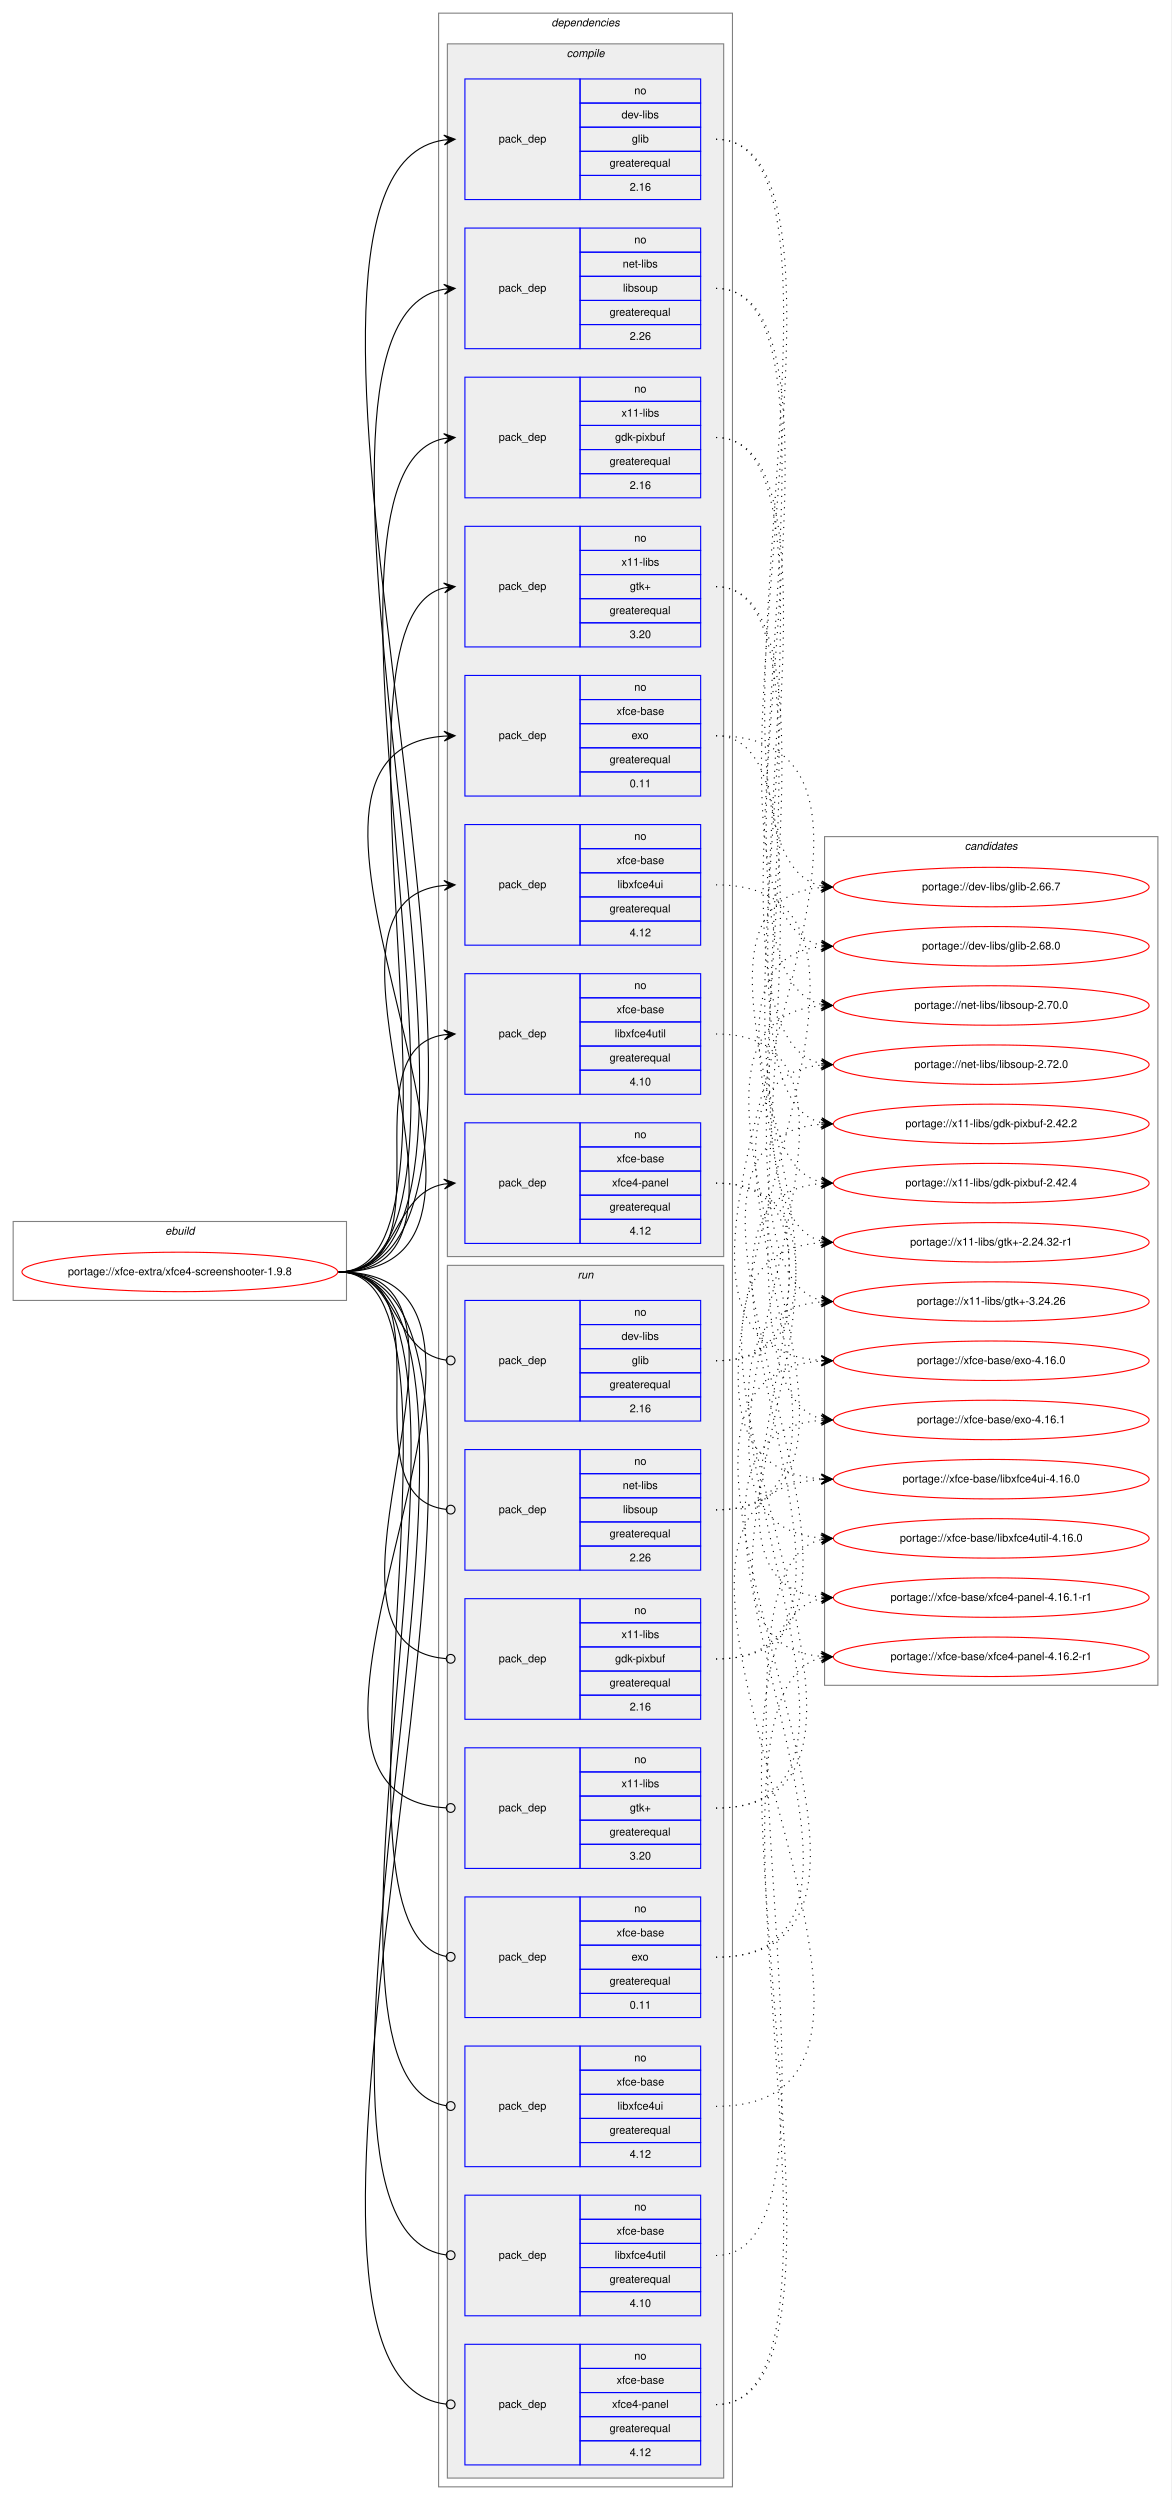
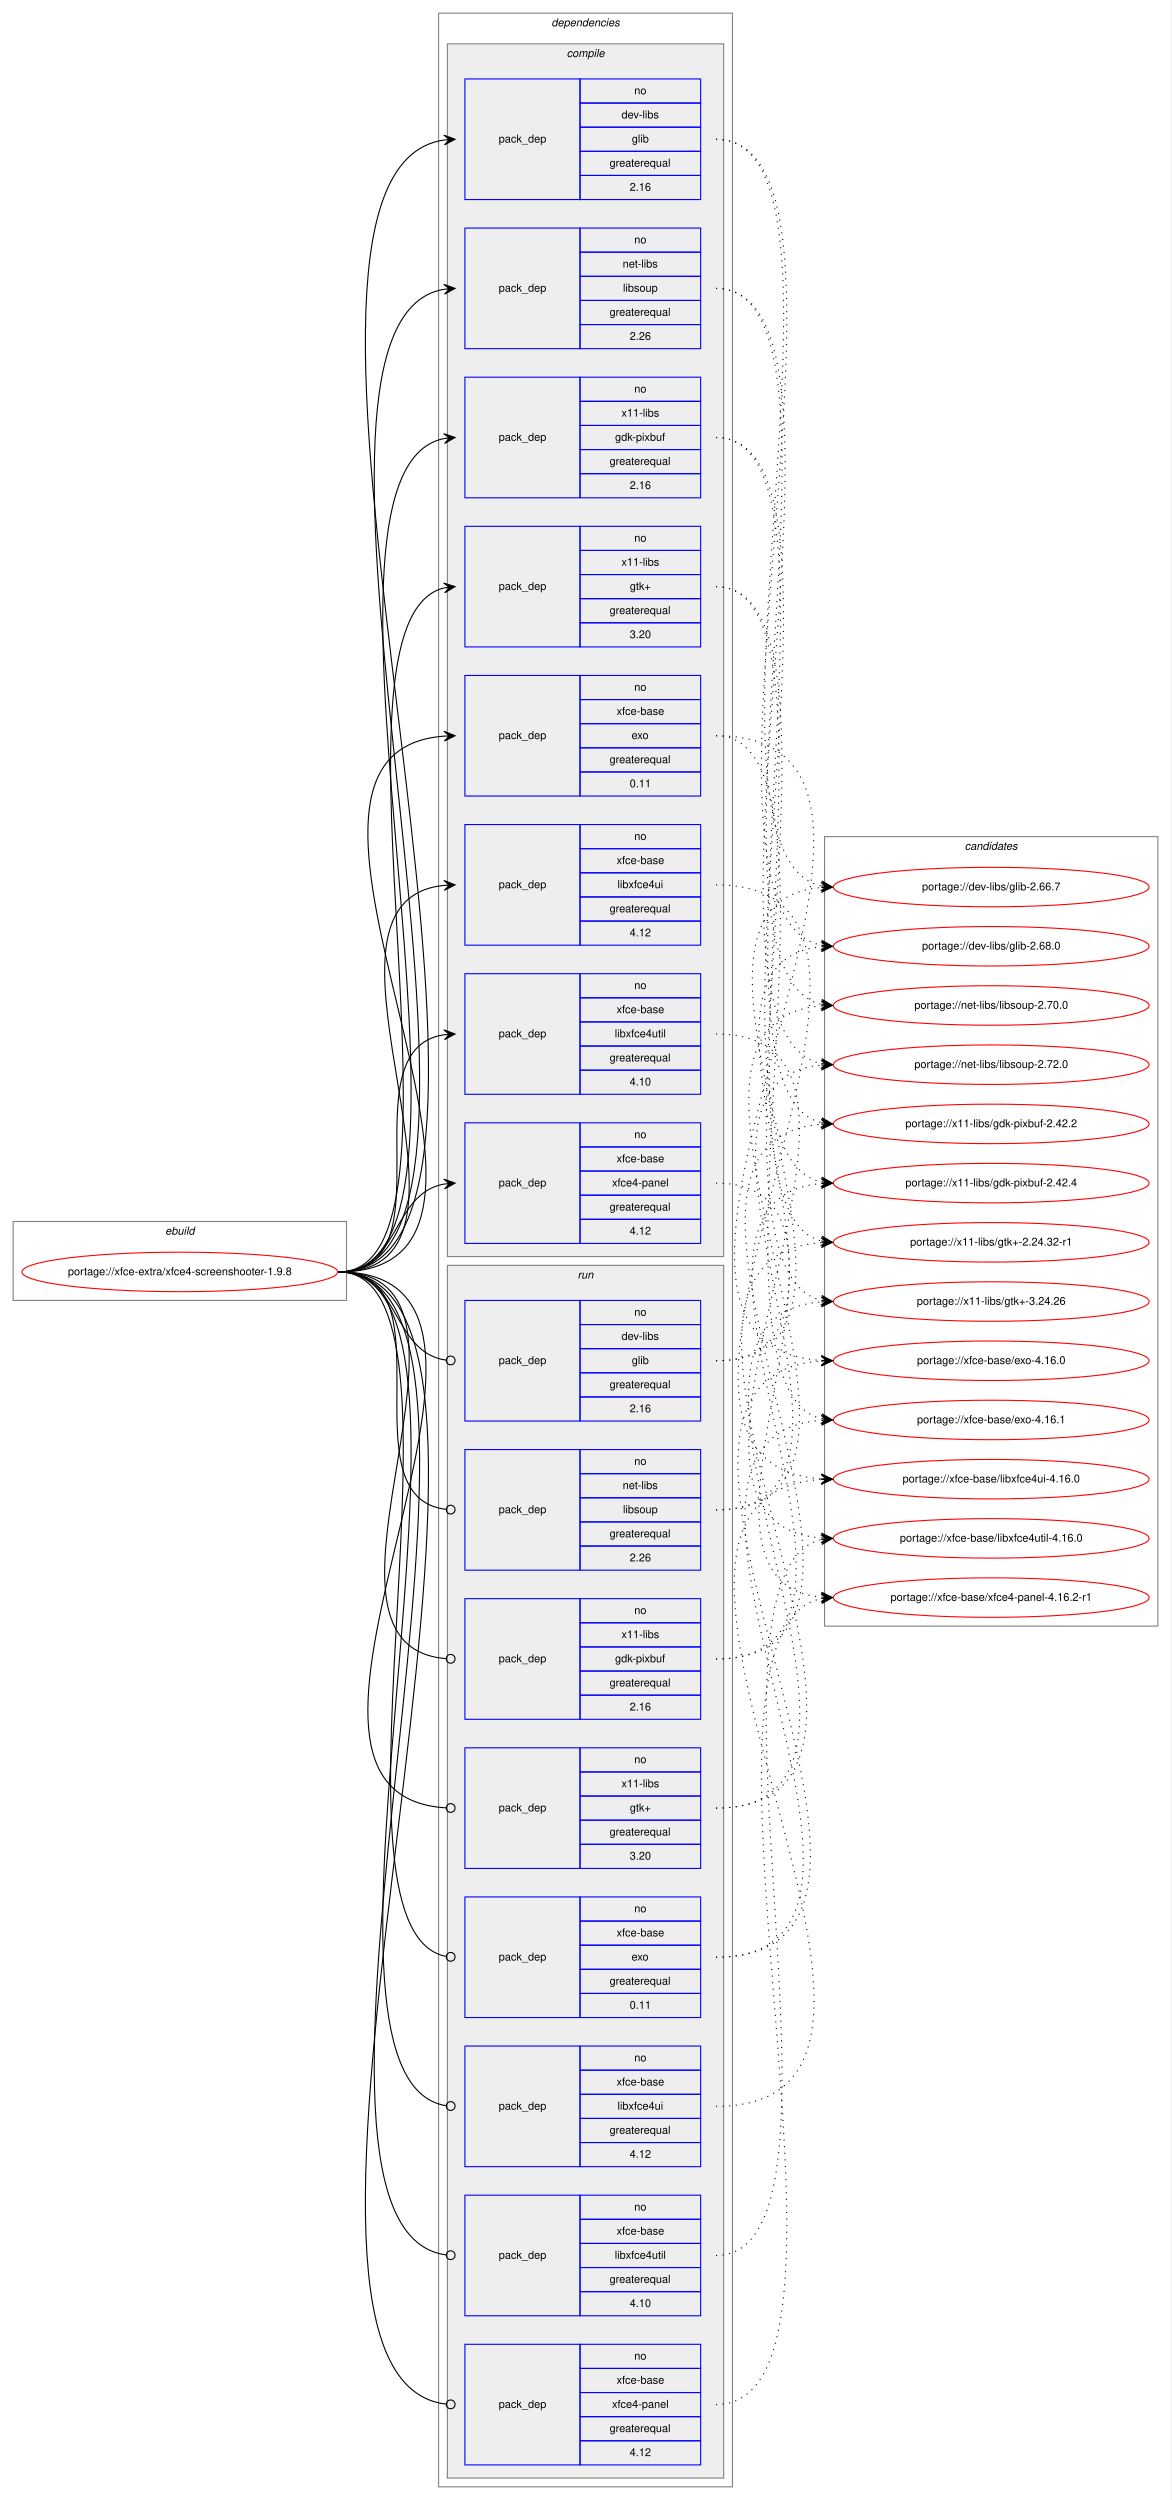
<svg xmlns="http://www.w3.org/2000/svg" xmlns:xlink="http://www.w3.org/1999/xlink" width="1068pt" height="2280pt" viewBox="0.00 0.00 1068.00 2280.00">
  <g id="graph0" class="graph" transform="scale(1 1) rotate(0) translate(4 2276)">
    <polygon fill="white" stroke="transparent" points="-4,4 -4,-2276 1064,-2276 1064,4 -4,4" />
    <g id="clust1" class="cluster">
      <polygon fill="none" stroke="gray" points="8,-1090 8,-1162 312,-1162 312,-1090 8,-1090" />
      <text text-anchor="start" x="146.66" y="-1150" font-family="Helvetica,sans-Serif" font-style="italic" font-size="10.00">ebuild</text>
    </g>
    <g id="clust2" class="cluster">
      <polygon fill="none" stroke="gray" points="396,-8 396,-2264 664,-2264 664,-8 396,-8" />
      <text text-anchor="start" x="498.88" y="-2252" font-family="Helvetica,sans-Serif" font-style="italic" font-size="10.00">dependencies</text>
    </g>
    <g id="clust3" class="cluster">
      <polygon fill="#eeeeee" stroke="gray" points="404,-1130 404,-2236 656,-2236 656,-1130 404,-1130" />
      <text text-anchor="start" x="512.78" y="-2224" font-family="Helvetica,sans-Serif" font-style="italic" font-size="10.00">compile</text>
    </g>
    <g id="clust13" class="cluster">
      <polygon fill="#eeeeee" stroke="gray" points="404,-16 404,-1122 656,-1122 656,-16 404,-16" />
      <text text-anchor="start" x="522.78" y="-1110" font-family="Helvetica,sans-Serif" font-style="italic" font-size="10.00">run</text>
    </g>
    <g id="clust22" class="cluster">
-       <polygon fill="none" stroke="gray" points="748,-739 748,-1513 1052,-1513 1052,-739 748,-739" />
+       <polygon fill="none" stroke="gray" points="748,-793 748,-1513 1052,-1513 1052,-793 748,-793" />
      <text text-anchor="start" x="875.82" y="-1501" font-family="Helvetica,sans-Serif" font-style="italic" font-size="10.00">candidates</text>
    </g>
    <g id="node1" class="node">
      <g id="a_node1">
        <a xlink:href="../xfce-extra/xfce4-screenshooter-1.9.8.svg" xlink:title="portage://xfce-extra/xfce4-screenshooter-1.9.8">
          <ellipse fill="none" stroke="red" cx="160" cy="-1116" rx="144" ry="18" />
          <text text-anchor="middle" x="160" y="-1113" font-family="Helvetica,sans-Serif" font-size="10.00">portage://xfce-extra/xfce4-screenshooter-1.9.8</text>
        </a>
      </g>
    </g>
    <g id="node2" class="node">
      <polygon fill="none" stroke="blue" points="420,-2094 420,-2204 525,-2204 525,-2094 420,-2094" />
      <text text-anchor="start" x="450.82" y="-2146" font-family="Helvetica,sans-Serif" font-size="10.00">pack_dep</text>
      <polygon fill="none" stroke="blue" points="525,-2182 525,-2204 635,-2204 635,-2182 525,-2182" />
      <text text-anchor="start" x="574.44" y="-2190" font-family="Helvetica,sans-Serif" font-size="10.00">no</text>
      <polygon fill="none" stroke="blue" points="525,-2160 525,-2182 635,-2182 635,-2160 525,-2160" />
      <text text-anchor="start" x="562.78" y="-2168" font-family="Helvetica,sans-Serif" font-size="10.00">dev-libs</text>
      <polygon fill="none" stroke="blue" points="525,-2138 525,-2160 635,-2160 635,-2138 525,-2138" />
      <text text-anchor="start" x="572.22" y="-2146" font-family="Helvetica,sans-Serif" font-size="10.00">glib</text>
      <polygon fill="none" stroke="blue" points="525,-2116 525,-2138 635,-2138 635,-2116 525,-2116" />
      <text text-anchor="start" x="551.94" y="-2124" font-family="Helvetica,sans-Serif" font-size="10.00">greaterequal</text>
      <polygon fill="none" stroke="blue" points="525,-2094 525,-2116 635,-2116 635,-2094 525,-2094" />
      <text text-anchor="start" x="570.27" y="-2102" font-family="Helvetica,sans-Serif" font-size="10.00">2.16</text>
    </g>
    <g id="edge1" class="edge">
      <path fill="none" stroke="black" d="M305,-1116C532.27,-1116 190.87,-2117.96 400.92,-2148.3" />
      <polygon fill="black" stroke="black" points="411,-2149 400.71,-2152.79 406.01,-2148.65 401.02,-2148.3 401.02,-2148.3 401.02,-2148.3 406.01,-2148.65 401.34,-2143.82 411,-2149 411,-2149" />
    </g>
    <g id="node3" class="node">
      <polygon fill="none" stroke="blue" points="420,-1958 420,-2068 525,-2068 525,-1958 420,-1958" />
      <text text-anchor="start" x="450.82" y="-2010" font-family="Helvetica,sans-Serif" font-size="10.00">pack_dep</text>
      <polygon fill="none" stroke="blue" points="525,-2046 525,-2068 635,-2068 635,-2046 525,-2046" />
      <text text-anchor="start" x="574.44" y="-2054" font-family="Helvetica,sans-Serif" font-size="10.00">no</text>
      <polygon fill="none" stroke="blue" points="525,-2024 525,-2046 635,-2046 635,-2024 525,-2024" />
      <text text-anchor="start" x="563.89" y="-2032" font-family="Helvetica,sans-Serif" font-size="10.00">net-libs</text>
      <polygon fill="none" stroke="blue" points="525,-2002 525,-2024 635,-2024 635,-2002 525,-2002" />
      <text text-anchor="start" x="564.16" y="-2010" font-family="Helvetica,sans-Serif" font-size="10.00">libsoup</text>
      <polygon fill="none" stroke="blue" points="525,-1980 525,-2002 635,-2002 635,-1980 525,-1980" />
      <text text-anchor="start" x="551.94" y="-1988" font-family="Helvetica,sans-Serif" font-size="10.00">greaterequal</text>
      <polygon fill="none" stroke="blue" points="525,-1958 525,-1980 635,-1980 635,-1958 525,-1958" />
      <text text-anchor="start" x="570.27" y="-1966" font-family="Helvetica,sans-Serif" font-size="10.00">2.26</text>
    </g>
    <g id="edge2" class="edge">
      <path fill="none" stroke="black" d="M305,-1116C502.19,-1116 220.51,-1981.74 400.87,-2012.18" />
      <polygon fill="black" stroke="black" points="411,-2013 400.67,-2016.68 406.02,-2012.6 401.03,-2012.19 401.03,-2012.19 401.03,-2012.19 406.02,-2012.6 401.4,-2007.71 411,-2013 411,-2013" />
    </g>
    <g id="node4" class="node">
      <polygon fill="none" stroke="blue" points="420,-1822 420,-1932 525,-1932 525,-1822 420,-1822" />
      <text text-anchor="start" x="450.82" y="-1874" font-family="Helvetica,sans-Serif" font-size="10.00">pack_dep</text>
      <polygon fill="none" stroke="blue" points="525,-1910 525,-1932 635,-1932 635,-1910 525,-1910" />
      <text text-anchor="start" x="574.44" y="-1918" font-family="Helvetica,sans-Serif" font-size="10.00">no</text>
      <polygon fill="none" stroke="blue" points="525,-1888 525,-1910 635,-1910 635,-1888 525,-1888" />
      <text text-anchor="start" x="562.78" y="-1896" font-family="Helvetica,sans-Serif" font-size="10.00">x11-libs</text>
      <polygon fill="none" stroke="blue" points="525,-1866 525,-1888 635,-1888 635,-1866 525,-1866" />
      <text text-anchor="start" x="556.94" y="-1874" font-family="Helvetica,sans-Serif" font-size="10.00">gdk-pixbuf</text>
      <polygon fill="none" stroke="blue" points="525,-1844 525,-1866 635,-1866 635,-1844 525,-1844" />
      <text text-anchor="start" x="551.94" y="-1852" font-family="Helvetica,sans-Serif" font-size="10.00">greaterequal</text>
      <polygon fill="none" stroke="blue" points="525,-1822 525,-1844 635,-1844 635,-1822 525,-1822" />
      <text text-anchor="start" x="570.27" y="-1830" font-family="Helvetica,sans-Serif" font-size="10.00">2.16</text>
    </g>
    <g id="edge3" class="edge">
      <path fill="none" stroke="black" d="M305,-1116C472.24,-1116 249.74,-1846.11 401,-1876.05" />
      <polygon fill="black" stroke="black" points="411,-1877 400.62,-1880.54 406.02,-1876.53 401.04,-1876.06 401.04,-1876.06 401.04,-1876.06 406.02,-1876.53 401.47,-1871.58 411,-1877 411,-1877" />
    </g>
    <g id="node5" class="node">
      <polygon fill="none" stroke="blue" points="420,-1686 420,-1796 525,-1796 525,-1686 420,-1686" />
      <text text-anchor="start" x="450.82" y="-1738" font-family="Helvetica,sans-Serif" font-size="10.00">pack_dep</text>
      <polygon fill="none" stroke="blue" points="525,-1774 525,-1796 635,-1796 635,-1774 525,-1774" />
      <text text-anchor="start" x="574.44" y="-1782" font-family="Helvetica,sans-Serif" font-size="10.00">no</text>
      <polygon fill="none" stroke="blue" points="525,-1752 525,-1774 635,-1774 635,-1752 525,-1752" />
      <text text-anchor="start" x="562.78" y="-1760" font-family="Helvetica,sans-Serif" font-size="10.00">x11-libs</text>
      <polygon fill="none" stroke="blue" points="525,-1730 525,-1752 635,-1752 635,-1730 525,-1730" />
      <text text-anchor="start" x="570.41" y="-1738" font-family="Helvetica,sans-Serif" font-size="10.00">gtk+</text>
      <polygon fill="none" stroke="blue" points="525,-1708 525,-1730 635,-1730 635,-1708 525,-1708" />
      <text text-anchor="start" x="551.94" y="-1716" font-family="Helvetica,sans-Serif" font-size="10.00">greaterequal</text>
      <polygon fill="none" stroke="blue" points="525,-1686 525,-1708 635,-1708 635,-1686 525,-1686" />
      <text text-anchor="start" x="570.27" y="-1694" font-family="Helvetica,sans-Serif" font-size="10.00">3.20</text>
    </g>
    <g id="edge4" class="edge">
      <path fill="none" stroke="black" d="M305,-1116C442.3,-1116 278.85,-1709.66 400.87,-1739.81" />
      <polygon fill="black" stroke="black" points="411,-1741 400.54,-1744.3 406.03,-1740.42 401.07,-1739.83 401.07,-1739.83 401.07,-1739.83 406.03,-1740.42 401.59,-1735.37 411,-1741 411,-1741" />
    </g>
    <g id="node6" class="node">
      <polygon fill="none" stroke="blue" points="420,-1550 420,-1660 525,-1660 525,-1550 420,-1550" />
      <text text-anchor="start" x="450.82" y="-1602" font-family="Helvetica,sans-Serif" font-size="10.00">pack_dep</text>
      <polygon fill="none" stroke="blue" points="525,-1638 525,-1660 635,-1660 635,-1638 525,-1638" />
      <text text-anchor="start" x="574.44" y="-1646" font-family="Helvetica,sans-Serif" font-size="10.00">no</text>
      <polygon fill="none" stroke="blue" points="525,-1616 525,-1638 635,-1638 635,-1616 525,-1616" />
      <text text-anchor="start" x="558.33" y="-1624" font-family="Helvetica,sans-Serif" font-size="10.00">xfce-base</text>
      <polygon fill="none" stroke="blue" points="525,-1594 525,-1616 635,-1616 635,-1594 525,-1594" />
      <text text-anchor="start" x="571.94" y="-1602" font-family="Helvetica,sans-Serif" font-size="10.00">exo</text>
      <polygon fill="none" stroke="blue" points="525,-1572 525,-1594 635,-1594 635,-1572 525,-1572" />
      <text text-anchor="start" x="551.94" y="-1580" font-family="Helvetica,sans-Serif" font-size="10.00">greaterequal</text>
      <polygon fill="none" stroke="blue" points="525,-1550 525,-1572 635,-1572 635,-1550 525,-1550" />
      <text text-anchor="start" x="570.27" y="-1558" font-family="Helvetica,sans-Serif" font-size="10.00">0.11</text>
    </g>
    <g id="edge5" class="edge">
      <path fill="none" stroke="black" d="M305,-1116C523.91,-1116 199.07,-1589.84 400.98,-1604.65" />
      <polygon fill="black" stroke="black" points="411,-1605 400.85,-1609.14 406,-1604.82 401.01,-1604.65 401.01,-1604.65 401.01,-1604.65 406,-1604.82 401.17,-1600.15 411,-1605 411,-1605" />
    </g>
    <g id="node7" class="node">
      <polygon fill="none" stroke="blue" points="420,-1414 420,-1524 525,-1524 525,-1414 420,-1414" />
      <text text-anchor="start" x="450.82" y="-1466" font-family="Helvetica,sans-Serif" font-size="10.00">pack_dep</text>
      <polygon fill="none" stroke="blue" points="525,-1502 525,-1524 635,-1524 635,-1502 525,-1502" />
      <text text-anchor="start" x="574.44" y="-1510" font-family="Helvetica,sans-Serif" font-size="10.00">no</text>
      <polygon fill="none" stroke="blue" points="525,-1480 525,-1502 635,-1502 635,-1480 525,-1480" />
      <text text-anchor="start" x="558.33" y="-1488" font-family="Helvetica,sans-Serif" font-size="10.00">xfce-base</text>
      <polygon fill="none" stroke="blue" points="525,-1458 525,-1480 635,-1480 635,-1458 525,-1458" />
      <text text-anchor="start" x="559.16" y="-1466" font-family="Helvetica,sans-Serif" font-size="10.00">libxfce4ui</text>
      <polygon fill="none" stroke="blue" points="525,-1436 525,-1458 635,-1458 635,-1436 525,-1436" />
      <text text-anchor="start" x="551.94" y="-1444" font-family="Helvetica,sans-Serif" font-size="10.00">greaterequal</text>
      <polygon fill="none" stroke="blue" points="525,-1414 525,-1436 635,-1436 635,-1414 525,-1414" />
      <text text-anchor="start" x="570.27" y="-1422" font-family="Helvetica,sans-Serif" font-size="10.00">4.12</text>
    </g>
    <g id="edge6" class="edge">
      <path fill="none" stroke="black" d="M305,-1116C465.29,-1116 256.54,-1453.99 400.97,-1468.52" />
      <polygon fill="black" stroke="black" points="411,-1469 400.8,-1473.02 406.01,-1468.76 401.01,-1468.52 401.01,-1468.52 401.01,-1468.52 406.01,-1468.76 401.23,-1464.03 411,-1469 411,-1469" />
    </g>
    <g id="node8" class="node">
      <polygon fill="none" stroke="blue" points="420,-1278 420,-1388 525,-1388 525,-1278 420,-1278" />
      <text text-anchor="start" x="450.82" y="-1330" font-family="Helvetica,sans-Serif" font-size="10.00">pack_dep</text>
      <polygon fill="none" stroke="blue" points="525,-1366 525,-1388 635,-1388 635,-1366 525,-1366" />
      <text text-anchor="start" x="574.44" y="-1374" font-family="Helvetica,sans-Serif" font-size="10.00">no</text>
      <polygon fill="none" stroke="blue" points="525,-1344 525,-1366 635,-1366 635,-1344 525,-1344" />
      <text text-anchor="start" x="558.33" y="-1352" font-family="Helvetica,sans-Serif" font-size="10.00">xfce-base</text>
      <polygon fill="none" stroke="blue" points="525,-1322 525,-1344 635,-1344 635,-1322 525,-1322" />
      <text text-anchor="start" x="556.66" y="-1330" font-family="Helvetica,sans-Serif" font-size="10.00">libxfce4util</text>
      <polygon fill="none" stroke="blue" points="525,-1300 525,-1322 635,-1322 635,-1300 525,-1300" />
      <text text-anchor="start" x="551.94" y="-1308" font-family="Helvetica,sans-Serif" font-size="10.00">greaterequal</text>
      <polygon fill="none" stroke="blue" points="525,-1278 525,-1300 635,-1300 635,-1278 525,-1278" />
      <text text-anchor="start" x="570.27" y="-1286" font-family="Helvetica,sans-Serif" font-size="10.00">4.10</text>
    </g>
    <g id="edge7" class="edge">
      <path fill="none" stroke="black" d="M305,-1116C408.77,-1116 310.64,-1318.83 401.01,-1332.3" />
      <polygon fill="black" stroke="black" points="411,-1333 400.71,-1336.79 406.01,-1332.65 401.02,-1332.3 401.02,-1332.3 401.02,-1332.3 406.01,-1332.65 401.34,-1327.81 411,-1333 411,-1333" />
    </g>
    <g id="node9" class="node">
      <polygon fill="none" stroke="blue" points="420,-1142 420,-1252 525,-1252 525,-1142 420,-1142" />
      <text text-anchor="start" x="450.82" y="-1194" font-family="Helvetica,sans-Serif" font-size="10.00">pack_dep</text>
      <polygon fill="none" stroke="blue" points="525,-1230 525,-1252 635,-1252 635,-1230 525,-1230" />
      <text text-anchor="start" x="574.44" y="-1238" font-family="Helvetica,sans-Serif" font-size="10.00">no</text>
      <polygon fill="none" stroke="blue" points="525,-1208 525,-1230 635,-1230 635,-1208 525,-1208" />
      <text text-anchor="start" x="558.33" y="-1216" font-family="Helvetica,sans-Serif" font-size="10.00">xfce-base</text>
      <polygon fill="none" stroke="blue" points="525,-1186 525,-1208 635,-1208 635,-1186 525,-1186" />
      <text text-anchor="start" x="554.16" y="-1194" font-family="Helvetica,sans-Serif" font-size="10.00">xfce4-panel</text>
      <polygon fill="none" stroke="blue" points="525,-1164 525,-1186 635,-1186 635,-1164 525,-1164" />
      <text text-anchor="start" x="551.94" y="-1172" font-family="Helvetica,sans-Serif" font-size="10.00">greaterequal</text>
      <polygon fill="none" stroke="blue" points="525,-1142 525,-1164 635,-1164 635,-1142 525,-1142" />
      <text text-anchor="start" x="570.27" y="-1150" font-family="Helvetica,sans-Serif" font-size="10.00">4.12</text>
    </g>
    <g id="edge8" class="edge">
      <path fill="none" stroke="black" d="M305,-1116C360.7,-1116 352.97,-1187.49 400.99,-1196.15" />
      <polygon fill="black" stroke="black" points="411,-1197 400.65,-1200.63 406.02,-1196.57 401.04,-1196.15 401.04,-1196.15 401.04,-1196.15 406.02,-1196.57 401.42,-1191.67 411,-1197 411,-1197" />
    </g>
    <g id="node10" class="node">
      <polygon fill="none" stroke="blue" points="420,-980 420,-1090 525,-1090 525,-980 420,-980" />
      <text text-anchor="start" x="450.82" y="-1032" font-family="Helvetica,sans-Serif" font-size="10.00">pack_dep</text>
      <polygon fill="none" stroke="blue" points="525,-1068 525,-1090 635,-1090 635,-1068 525,-1068" />
      <text text-anchor="start" x="574.44" y="-1076" font-family="Helvetica,sans-Serif" font-size="10.00">no</text>
      <polygon fill="none" stroke="blue" points="525,-1046 525,-1068 635,-1068 635,-1046 525,-1046" />
      <text text-anchor="start" x="562.78" y="-1054" font-family="Helvetica,sans-Serif" font-size="10.00">dev-libs</text>
      <polygon fill="none" stroke="blue" points="525,-1024 525,-1046 635,-1046 635,-1024 525,-1024" />
      <text text-anchor="start" x="572.22" y="-1032" font-family="Helvetica,sans-Serif" font-size="10.00">glib</text>
      <polygon fill="none" stroke="blue" points="525,-1002 525,-1024 635,-1024 635,-1002 525,-1002" />
      <text text-anchor="start" x="551.94" y="-1010" font-family="Helvetica,sans-Serif" font-size="10.00">greaterequal</text>
      <polygon fill="none" stroke="blue" points="525,-980 525,-1002 635,-1002 635,-980 525,-980" />
      <text text-anchor="start" x="570.27" y="-988" font-family="Helvetica,sans-Serif" font-size="10.00">2.16</text>
    </g>
    <g id="edge9" class="edge">
      <path fill="none" stroke="black" d="M305,-1116C361.4,-1116 352.77,-1042.72 402.81,-1035.56" />
      <ellipse fill="none" stroke="black" cx="407.01" cy="-1035.27" rx="4" ry="4" />
    </g>
    <g id="node11" class="node">
      <polygon fill="none" stroke="blue" points="420,-844 420,-954 525,-954 525,-844 420,-844" />
      <text text-anchor="start" x="450.82" y="-896" font-family="Helvetica,sans-Serif" font-size="10.00">pack_dep</text>
      <polygon fill="none" stroke="blue" points="525,-932 525,-954 635,-954 635,-932 525,-932" />
      <text text-anchor="start" x="574.44" y="-940" font-family="Helvetica,sans-Serif" font-size="10.00">no</text>
      <polygon fill="none" stroke="blue" points="525,-910 525,-932 635,-932 635,-910 525,-910" />
      <text text-anchor="start" x="563.89" y="-918" font-family="Helvetica,sans-Serif" font-size="10.00">net-libs</text>
      <polygon fill="none" stroke="blue" points="525,-888 525,-910 635,-910 635,-888 525,-888" />
      <text text-anchor="start" x="564.16" y="-896" font-family="Helvetica,sans-Serif" font-size="10.00">libsoup</text>
      <polygon fill="none" stroke="blue" points="525,-866 525,-888 635,-888 635,-866 525,-866" />
      <text text-anchor="start" x="551.94" y="-874" font-family="Helvetica,sans-Serif" font-size="10.00">greaterequal</text>
      <polygon fill="none" stroke="blue" points="525,-844 525,-866 635,-866 635,-844 525,-844" />
      <text text-anchor="start" x="570.27" y="-852" font-family="Helvetica,sans-Serif" font-size="10.00">2.26</text>
    </g>
    <g id="edge10" class="edge">
      <path fill="none" stroke="black" d="M305,-1116C409.51,-1116 309.24,-910.29 402.95,-899.44" />
      <ellipse fill="none" stroke="black" cx="407.01" cy="-899.22" rx="4" ry="4" />
    </g>
    <g id="node12" class="node">
      <polygon fill="none" stroke="blue" points="420,-708 420,-818 525,-818 525,-708 420,-708" />
      <text text-anchor="start" x="450.82" y="-760" font-family="Helvetica,sans-Serif" font-size="10.00">pack_dep</text>
      <polygon fill="none" stroke="blue" points="525,-796 525,-818 635,-818 635,-796 525,-796" />
      <text text-anchor="start" x="574.44" y="-804" font-family="Helvetica,sans-Serif" font-size="10.00">no</text>
      <polygon fill="none" stroke="blue" points="525,-774 525,-796 635,-796 635,-774 525,-774" />
      <text text-anchor="start" x="562.78" y="-782" font-family="Helvetica,sans-Serif" font-size="10.00">x11-libs</text>
      <polygon fill="none" stroke="blue" points="525,-752 525,-774 635,-774 635,-752 525,-752" />
      <text text-anchor="start" x="556.94" y="-760" font-family="Helvetica,sans-Serif" font-size="10.00">gdk-pixbuf</text>
      <polygon fill="none" stroke="blue" points="525,-730 525,-752 635,-752 635,-730 525,-730" />
      <text text-anchor="start" x="551.94" y="-738" font-family="Helvetica,sans-Serif" font-size="10.00">greaterequal</text>
      <polygon fill="none" stroke="blue" points="525,-708 525,-730 635,-730 635,-708 525,-708" />
      <text text-anchor="start" x="570.27" y="-716" font-family="Helvetica,sans-Serif" font-size="10.00">2.16</text>
    </g>
    <g id="edge11" class="edge">
      <path fill="none" stroke="black" d="M305,-1116C465.93,-1116 254.86,-775.3 402.71,-763.32" />
      <ellipse fill="none" stroke="black" cx="407" cy="-763.16" rx="4" ry="4" />
    </g>
    <g id="node13" class="node">
      <polygon fill="none" stroke="blue" points="420,-572 420,-682 525,-682 525,-572 420,-572" />
      <text text-anchor="start" x="450.82" y="-624" font-family="Helvetica,sans-Serif" font-size="10.00">pack_dep</text>
      <polygon fill="none" stroke="blue" points="525,-660 525,-682 635,-682 635,-660 525,-660" />
      <text text-anchor="start" x="574.44" y="-668" font-family="Helvetica,sans-Serif" font-size="10.00">no</text>
      <polygon fill="none" stroke="blue" points="525,-638 525,-660 635,-660 635,-638 525,-638" />
      <text text-anchor="start" x="562.78" y="-646" font-family="Helvetica,sans-Serif" font-size="10.00">x11-libs</text>
      <polygon fill="none" stroke="blue" points="525,-616 525,-638 635,-638 635,-616 525,-616" />
      <text text-anchor="start" x="570.41" y="-624" font-family="Helvetica,sans-Serif" font-size="10.00">gtk+</text>
      <polygon fill="none" stroke="blue" points="525,-594 525,-616 635,-616 635,-594 525,-594" />
      <text text-anchor="start" x="551.94" y="-602" font-family="Helvetica,sans-Serif" font-size="10.00">greaterequal</text>
      <polygon fill="none" stroke="blue" points="525,-572 525,-594 635,-594 635,-572 525,-572" />
      <text text-anchor="start" x="570.27" y="-580" font-family="Helvetica,sans-Serif" font-size="10.00">3.20</text>
    </g>
    <g id="edge12" class="edge">
      <path fill="none" stroke="black" d="M305,-1116C524.56,-1116 197.13,-639.34 402.8,-627.23" />
      <ellipse fill="none" stroke="black" cx="407" cy="-627.11" rx="4" ry="4" />
    </g>
    <g id="node14" class="node">
      <polygon fill="none" stroke="blue" points="420,-436 420,-546 525,-546 525,-436 420,-436" />
      <text text-anchor="start" x="450.82" y="-488" font-family="Helvetica,sans-Serif" font-size="10.00">pack_dep</text>
      <polygon fill="none" stroke="blue" points="525,-524 525,-546 635,-546 635,-524 525,-524" />
      <text text-anchor="start" x="574.44" y="-532" font-family="Helvetica,sans-Serif" font-size="10.00">no</text>
      <polygon fill="none" stroke="blue" points="525,-502 525,-524 635,-524 635,-502 525,-502" />
      <text text-anchor="start" x="558.33" y="-510" font-family="Helvetica,sans-Serif" font-size="10.00">xfce-base</text>
      <polygon fill="none" stroke="blue" points="525,-480 525,-502 635,-502 635,-480 525,-480" />
      <text text-anchor="start" x="571.94" y="-488" font-family="Helvetica,sans-Serif" font-size="10.00">exo</text>
      <polygon fill="none" stroke="blue" points="525,-458 525,-480 635,-480 635,-458 525,-458" />
      <text text-anchor="start" x="551.94" y="-466" font-family="Helvetica,sans-Serif" font-size="10.00">greaterequal</text>
      <polygon fill="none" stroke="blue" points="525,-436 525,-458 635,-458 635,-436 525,-436" />
      <text text-anchor="start" x="570.27" y="-444" font-family="Helvetica,sans-Serif" font-size="10.00">0.11</text>
    </g>
    <g id="edge13" class="edge">
      <path fill="none" stroke="black" d="M305,-1116C442.98,-1116 277.2,-516.37 402.73,-491.78" />
      <ellipse fill="none" stroke="black" cx="407.02" cy="-491.37" rx="4" ry="4" />
    </g>
    <g id="node15" class="node">
      <polygon fill="none" stroke="blue" points="420,-300 420,-410 525,-410 525,-300 420,-300" />
      <text text-anchor="start" x="450.82" y="-352" font-family="Helvetica,sans-Serif" font-size="10.00">pack_dep</text>
      <polygon fill="none" stroke="blue" points="525,-388 525,-410 635,-410 635,-388 525,-388" />
      <text text-anchor="start" x="574.44" y="-396" font-family="Helvetica,sans-Serif" font-size="10.00">no</text>
      <polygon fill="none" stroke="blue" points="525,-366 525,-388 635,-388 635,-366 525,-366" />
      <text text-anchor="start" x="558.33" y="-374" font-family="Helvetica,sans-Serif" font-size="10.00">xfce-base</text>
      <polygon fill="none" stroke="blue" points="525,-344 525,-366 635,-366 635,-344 525,-344" />
      <text text-anchor="start" x="559.16" y="-352" font-family="Helvetica,sans-Serif" font-size="10.00">libxfce4ui</text>
      <polygon fill="none" stroke="blue" points="525,-322 525,-344 635,-344 635,-322 525,-322" />
      <text text-anchor="start" x="551.94" y="-330" font-family="Helvetica,sans-Serif" font-size="10.00">greaterequal</text>
      <polygon fill="none" stroke="blue" points="525,-300 525,-322 635,-322 635,-300 525,-300" />
      <text text-anchor="start" x="570.27" y="-308" font-family="Helvetica,sans-Serif" font-size="10.00">4.12</text>
    </g>
    <g id="edge14" class="edge">
      <path fill="none" stroke="black" d="M305,-1116C472.91,-1116 247.96,-380.06 402.83,-355.62" />
      <ellipse fill="none" stroke="black" cx="407.01" cy="-355.3" rx="4" ry="4" />
    </g>
    <g id="node16" class="node">
      <polygon fill="none" stroke="blue" points="420,-164 420,-274 525,-274 525,-164 420,-164" />
      <text text-anchor="start" x="450.82" y="-216" font-family="Helvetica,sans-Serif" font-size="10.00">pack_dep</text>
      <polygon fill="none" stroke="blue" points="525,-252 525,-274 635,-274 635,-252 525,-252" />
      <text text-anchor="start" x="574.44" y="-260" font-family="Helvetica,sans-Serif" font-size="10.00">no</text>
      <polygon fill="none" stroke="blue" points="525,-230 525,-252 635,-252 635,-230 525,-230" />
      <text text-anchor="start" x="558.33" y="-238" font-family="Helvetica,sans-Serif" font-size="10.00">xfce-base</text>
      <polygon fill="none" stroke="blue" points="525,-208 525,-230 635,-230 635,-208 525,-208" />
      <text text-anchor="start" x="556.66" y="-216" font-family="Helvetica,sans-Serif" font-size="10.00">libxfce4util</text>
      <polygon fill="none" stroke="blue" points="525,-186 525,-208 635,-208 635,-186 525,-186" />
      <text text-anchor="start" x="551.94" y="-194" font-family="Helvetica,sans-Serif" font-size="10.00">greaterequal</text>
      <polygon fill="none" stroke="blue" points="525,-164 525,-186 635,-186 635,-164 525,-164" />
      <text text-anchor="start" x="570.27" y="-172" font-family="Helvetica,sans-Serif" font-size="10.00">4.10</text>
    </g>
    <g id="edge15" class="edge">
      <path fill="none" stroke="black" d="M305,-1116C502.88,-1116 218.55,-244.22 402.77,-219.53" />
      <ellipse fill="none" stroke="black" cx="407.01" cy="-219.26" rx="4" ry="4" />
    </g>
    <g id="node17" class="node">
      <polygon fill="none" stroke="blue" points="420,-28 420,-138 525,-138 525,-28 420,-28" />
      <text text-anchor="start" x="450.82" y="-80" font-family="Helvetica,sans-Serif" font-size="10.00">pack_dep</text>
      <polygon fill="none" stroke="blue" points="525,-116 525,-138 635,-138 635,-116 525,-116" />
      <text text-anchor="start" x="574.44" y="-124" font-family="Helvetica,sans-Serif" font-size="10.00">no</text>
      <polygon fill="none" stroke="blue" points="525,-94 525,-116 635,-116 635,-94 525,-94" />
      <text text-anchor="start" x="558.33" y="-102" font-family="Helvetica,sans-Serif" font-size="10.00">xfce-base</text>
      <polygon fill="none" stroke="blue" points="525,-72 525,-94 635,-94 635,-72 525,-72" />
      <text text-anchor="start" x="554.16" y="-80" font-family="Helvetica,sans-Serif" font-size="10.00">xfce4-panel</text>
      <polygon fill="none" stroke="blue" points="525,-50 525,-72 635,-72 635,-50 525,-50" />
      <text text-anchor="start" x="551.94" y="-58" font-family="Helvetica,sans-Serif" font-size="10.00">greaterequal</text>
      <polygon fill="none" stroke="blue" points="525,-28 525,-50 635,-50 635,-28 525,-28" />
      <text text-anchor="start" x="570.27" y="-36" font-family="Helvetica,sans-Serif" font-size="10.00">4.12</text>
    </g>
    <g id="edge16" class="edge">
      <path fill="none" stroke="black" d="M305,-1116C532.94,-1116 188.83,-108.07 402.81,-83.46" />
      <ellipse fill="none" stroke="black" cx="407.01" cy="-83.22" rx="4" ry="4" />
    </g>
    <g id="node18" class="node">
      <g id="a_node18">
        <a xlink:href="../dev-libs/glib-2.66.7.svg" xlink:title="portage://dev-libs/glib-2.66.7">
          <ellipse fill="none" stroke="red" cx="900" cy="-1467" rx="144" ry="18" />
          <text text-anchor="middle" x="900" y="-1464" font-family="Helvetica,sans-Serif" font-size="10.00">portage://dev-libs/glib-2.66.7</text>
        </a>
      </g>
    </g>
    <g id="edge17" class="edge">
      <path fill="none" stroke="black" stroke-dasharray="1,5" d="M649,-2149C798.78,-2149 610.84,-1498.59 744.79,-1468.11" />
      <polygon fill="black" stroke="black" points="755,-1467 745.54,-1472.55 750.03,-1467.54 745.06,-1468.08 745.06,-1468.08 745.06,-1468.08 750.03,-1467.54 744.57,-1463.6 755,-1467 755,-1467" />
    </g>
    <g id="node19" class="node">
      <g id="a_node19">
        <a xlink:href="../dev-libs/glib-2.68.0.svg" xlink:title="portage://dev-libs/glib-2.68.0">
          <ellipse fill="none" stroke="red" cx="900" cy="-1413" rx="144" ry="18" />
          <text text-anchor="middle" x="900" y="-1410" font-family="Helvetica,sans-Serif" font-size="10.00">portage://dev-libs/glib-2.68.0</text>
        </a>
      </g>
    </g>
    <g id="edge18" class="edge">
      <path fill="none" stroke="black" stroke-dasharray="1,5" d="M649,-2149C810.69,-2149 599.22,-1444.29 744.88,-1414" />
      <polygon fill="black" stroke="black" points="755,-1413 745.49,-1418.47 750.02,-1413.49 745.05,-1413.99 745.05,-1413.99 745.05,-1413.99 750.02,-1413.49 744.6,-1409.51 755,-1413 755,-1413" />
    </g>
    <g id="node20" class="node">
      <g id="a_node20">
        <a xlink:href="../net-libs/libsoup-2.70.0.svg" xlink:title="portage://net-libs/libsoup-2.70.0">
          <ellipse fill="none" stroke="red" cx="900" cy="-1359" rx="144" ry="18" />
          <text text-anchor="middle" x="900" y="-1356" font-family="Helvetica,sans-Serif" font-size="10.00">portage://net-libs/libsoup-2.70.0</text>
        </a>
      </g>
    </g>
    <g id="edge19" class="edge">
      <path fill="none" stroke="black" stroke-dasharray="1,5" d="M649,-2013C792.64,-2013 616.77,-1390.54 744.81,-1360.15" />
      <polygon fill="black" stroke="black" points="755,-1359 745.57,-1364.59 750.03,-1359.56 745.06,-1360.12 745.06,-1360.12 745.06,-1360.12 750.03,-1359.56 744.56,-1355.65 755,-1359 755,-1359" />
    </g>
    <g id="node21" class="node">
      <g id="a_node21">
        <a xlink:href="../net-libs/libsoup-2.72.0.svg" xlink:title="portage://net-libs/libsoup-2.72.0">
          <ellipse fill="none" stroke="red" cx="900" cy="-1305" rx="144" ry="18" />
          <text text-anchor="middle" x="900" y="-1302" font-family="Helvetica,sans-Serif" font-size="10.00">portage://net-libs/libsoup-2.72.0</text>
        </a>
      </g>
    </g>
    <g id="edge20" class="edge">
      <path fill="none" stroke="black" stroke-dasharray="1,5" d="M649,-2013C804.51,-2013 605.26,-1336.45 744.83,-1306.06" />
      <polygon fill="black" stroke="black" points="755,-1305 745.52,-1310.51 750.03,-1305.52 745.05,-1306.03 745.05,-1306.03 745.05,-1306.03 750.03,-1305.52 744.59,-1301.56 755,-1305 755,-1305" />
    </g>
    <g id="node22" class="node">
      <g id="a_node22">
        <a xlink:href="../x11-libs/gdk-pixbuf-2.42.2.svg" xlink:title="portage://x11-libs/gdk-pixbuf-2.42.2">
          <ellipse fill="none" stroke="red" cx="900" cy="-1251" rx="144" ry="18" />
          <text text-anchor="middle" x="900" y="-1248" font-family="Helvetica,sans-Serif" font-size="10.00">portage://x11-libs/gdk-pixbuf-2.42.2</text>
        </a>
      </g>
    </g>
    <g id="edge21" class="edge">
      <path fill="none" stroke="black" stroke-dasharray="1,5" d="M649,-1877C786.51,-1877 622.65,-1282.39 744.86,-1252.19" />
      <polygon fill="black" stroke="black" points="755,-1251 745.59,-1256.63 750.03,-1251.58 745.07,-1252.17 745.07,-1252.17 745.07,-1252.17 750.03,-1251.58 744.54,-1247.7 755,-1251 755,-1251" />
    </g>
    <g id="node23" class="node">
      <g id="a_node23">
        <a xlink:href="../x11-libs/gdk-pixbuf-2.42.4.svg" xlink:title="portage://x11-libs/gdk-pixbuf-2.42.4">
          <ellipse fill="none" stroke="red" cx="900" cy="-1197" rx="144" ry="18" />
          <text text-anchor="middle" x="900" y="-1194" font-family="Helvetica,sans-Serif" font-size="10.00">portage://x11-libs/gdk-pixbuf-2.42.4</text>
        </a>
      </g>
    </g>
    <g id="edge22" class="edge">
      <path fill="none" stroke="black" stroke-dasharray="1,5" d="M649,-1877C798.35,-1877 611.24,-1228.5 744.82,-1198.1" />
      <polygon fill="black" stroke="black" points="755,-1197 745.54,-1202.55 750.03,-1197.54 745.06,-1198.08 745.06,-1198.08 745.06,-1198.08 750.03,-1197.54 744.57,-1193.6 755,-1197 755,-1197" />
    </g>
    <g id="node24" class="node">
      <g id="a_node24">
        <a xlink:href="../x11-libs/gtk+-2.24.32-r1.svg" xlink:title="portage://x11-libs/gtk+-2.24.32-r1">
          <ellipse fill="none" stroke="red" cx="900" cy="-1143" rx="144" ry="18" />
          <text text-anchor="middle" x="900" y="-1140" font-family="Helvetica,sans-Serif" font-size="10.00">portage://x11-libs/gtk+-2.24.32-r1</text>
        </a>
      </g>
    </g>
    <g id="edge23" class="edge">
      <path fill="none" stroke="black" stroke-dasharray="1,5" d="M649,-1741C780.4,-1741 628.48,-1174.12 744.94,-1144.23" />
      <polygon fill="black" stroke="black" points="755,-1143 745.62,-1148.68 750.04,-1143.6 745.07,-1144.21 745.07,-1144.21 745.07,-1144.21 750.04,-1143.6 744.53,-1139.74 755,-1143 755,-1143" />
    </g>
    <g id="node25" class="node">
      <g id="a_node25">
        <a xlink:href="../x11-libs/gtk+-3.24.26.svg" xlink:title="portage://x11-libs/gtk+-3.24.26">
          <ellipse fill="none" stroke="red" cx="900" cy="-1089" rx="144" ry="18" />
          <text text-anchor="middle" x="900" y="-1086" font-family="Helvetica,sans-Serif" font-size="10.00">portage://x11-libs/gtk+-3.24.26</text>
        </a>
      </g>
    </g>
    <g id="edge24" class="edge">
      <path fill="none" stroke="black" stroke-dasharray="1,5" d="M649,-1741C792.21,-1741 617.17,-1120.45 744.84,-1090.15" />
      <polygon fill="black" stroke="black" points="755,-1089 745.57,-1094.59 750.03,-1089.56 745.06,-1090.12 745.06,-1090.12 745.06,-1090.12 750.03,-1089.56 744.56,-1085.65 755,-1089 755,-1089" />
    </g>
    <g id="node26" class="node">
      <g id="a_node26">
        <a xlink:href="../xfce-base/exo-4.16.0.svg" xlink:title="portage://xfce-base/exo-4.16.0">
          <ellipse fill="none" stroke="red" cx="900" cy="-1035" rx="144" ry="18" />
          <text text-anchor="middle" x="900" y="-1032" font-family="Helvetica,sans-Serif" font-size="10.00">portage://xfce-base/exo-4.16.0</text>
        </a>
      </g>
    </g>
    <g id="edge25" class="edge">
      <path fill="none" stroke="black" stroke-dasharray="1,5" d="M649,-1605C903.15,-1605 508.39,-1050.48 744.8,-1035.32" />
      <polygon fill="black" stroke="black" points="755,-1035 745.14,-1039.81 750,-1035.16 745,-1035.31 745,-1035.31 745,-1035.31 750,-1035.16 744.87,-1030.81 755,-1035 755,-1035" />
    </g>
    <g id="node27" class="node">
      <g id="a_node27">
        <a xlink:href="../xfce-base/exo-4.16.1.svg" xlink:title="portage://xfce-base/exo-4.16.1">
          <ellipse fill="none" stroke="red" cx="900" cy="-981" rx="144" ry="18" />
          <text text-anchor="middle" x="900" y="-978" font-family="Helvetica,sans-Serif" font-size="10.00">portage://xfce-base/exo-4.16.1</text>
        </a>
      </g>
    </g>
    <g id="edge26" class="edge">
      <path fill="none" stroke="black" stroke-dasharray="1,5" d="M649,-1605C786.08,-1605 623.05,-1012.29 744.89,-982.19" />
      <polygon fill="black" stroke="black" points="755,-981 745.59,-986.63 750.03,-981.58 745.07,-982.17 745.07,-982.17 745.07,-982.17 750.03,-981.58 744.54,-977.7 755,-981 755,-981" />
    </g>
    <g id="node28" class="node">
      <g id="a_node28">
        <a xlink:href="../xfce-base/libxfce4ui-4.16.0.svg" xlink:title="portage://xfce-base/libxfce4ui-4.16.0">
          <ellipse fill="none" stroke="red" cx="900" cy="-927" rx="144" ry="18" />
          <text text-anchor="middle" x="900" y="-924" font-family="Helvetica,sans-Serif" font-size="10.00">portage://xfce-base/libxfce4ui-4.16.0</text>
        </a>
      </g>
    </g>
    <g id="edge27" class="edge">
      <path fill="none" stroke="black" stroke-dasharray="1,5" d="M649,-1469C890.98,-1469 520.32,-942.24 744.95,-927.32" />
      <polygon fill="black" stroke="black" points="755,-927 745.15,-931.82 750,-927.16 745.01,-927.32 745.01,-927.32 745.01,-927.32 750,-927.16 744.86,-922.82 755,-927 755,-927" />
    </g>
    <g id="node29" class="node">
      <g id="a_node29">
        <a xlink:href="../xfce-base/libxfce4util-4.16.0.svg" xlink:title="portage://xfce-base/libxfce4util-4.16.0">
          <ellipse fill="none" stroke="red" cx="900" cy="-873" rx="144" ry="18" />
          <text text-anchor="middle" x="900" y="-870" font-family="Helvetica,sans-Serif" font-size="10.00">portage://xfce-base/libxfce4util-4.16.0</text>
        </a>
      </g>
    </g>
    <g id="edge28" class="edge">
      <path fill="none" stroke="black" stroke-dasharray="1,5" d="M649,-1333C855.32,-1333 555.47,-888.15 744.98,-873.38" />
      <polygon fill="black" stroke="black" points="755,-873 745.18,-877.87 750,-873.19 745.01,-873.38 745.01,-873.38 745.01,-873.38 750,-873.19 744.84,-868.88 755,-873 755,-873" />
    </g>
    <g id="node30" class="node">
      <g id="a_node30">
-         <a xlink:href="../xfce-base/xfce4-panel-4.16.1-r1.svg" xlink:title="portage://xfce-base/xfce4-panel-4.16.1-r1">
+         <a xlink:href="../xfce-base/xfce4-panel-4.16.2-r1.svg" xlink:title="portage://xfce-base/xfce4-panel-4.16.2-r1">
          <ellipse fill="none" stroke="red" cx="900" cy="-819" rx="144" ry="18" />
-           <text text-anchor="middle" x="900" y="-816" font-family="Helvetica,sans-Serif" font-size="10.00">portage://xfce-base/xfce4-panel-4.16.1-r1</text>
+           <text text-anchor="middle" x="900" y="-816" font-family="Helvetica,sans-Serif" font-size="10.00">portage://xfce-base/xfce4-panel-4.16.2-r1</text>
        </a>
      </g>
    </g>
    <g id="edge29" class="edge">
      <path fill="none" stroke="black" stroke-dasharray="1,5" d="M649,-1197C819.9,-1197 590.31,-834.34 744.78,-819.47" />
      <polygon fill="black" stroke="black" points="755,-819 745.22,-823.96 750.01,-819.23 745.01,-819.46 745.01,-819.46 745.01,-819.46 750.01,-819.23 744.8,-814.96 755,-819 755,-819" />
    </g>
-     <g id="node31" class="node">
-       <g id="a_node31">
-         <a xlink:href="../xfce-base/xfce4-panel-4.16.2-r1.svg" xlink:title="portage://xfce-base/xfce4-panel-4.16.2-r1">
-           <ellipse fill="none" stroke="red" cx="900" cy="-765" rx="144" ry="18" />
-           <text text-anchor="middle" x="900" y="-762" font-family="Helvetica,sans-Serif" font-size="10.00">portage://xfce-base/xfce4-panel-4.16.2-r1</text>
-         </a>
-       </g>
-     </g>
    <g id="edge30" class="edge">
-       <path fill="none" stroke="black" stroke-dasharray="1,5" d="M649,-1197C843.12,-1197 567.6,-780.47 744.76,-765.42" />
-       <polygon fill="black" stroke="black" points="755,-765 745.19,-769.9 750,-765.2 745.01,-765.41 745.01,-765.41 745.01,-765.41 750,-765.2 744.82,-760.91 755,-765 755,-765" />
-     </g>
-     <g id="edge31" class="edge">
      <path fill="none" stroke="black" stroke-dasharray="1,5" d="M649,-1035C843.12,-1035 567.6,-1451.53 744.76,-1466.58" />
      <polygon fill="black" stroke="black" points="755,-1467 744.82,-1471.09 750,-1466.8 745.01,-1466.59 745.01,-1466.59 745.01,-1466.59 750,-1466.8 745.19,-1462.1 755,-1467 755,-1467" />
    </g>
-     <g id="edge32" class="edge">
+     <g id="edge31" class="edge">
      <path fill="none" stroke="black" stroke-dasharray="1,5" d="M649,-1035C819.9,-1035 590.31,-1397.66 744.78,-1412.53" />
      <polygon fill="black" stroke="black" points="755,-1413 744.8,-1417.04 750.01,-1412.77 745.01,-1412.54 745.01,-1412.54 745.01,-1412.54 750.01,-1412.77 745.22,-1408.04 755,-1413 755,-1413" />
    </g>
-     <g id="edge33" class="edge">
+     <g id="edge32" class="edge">
      <path fill="none" stroke="black" stroke-dasharray="1,5" d="M649,-899C855.32,-899 555.47,-1343.85 744.98,-1358.62" />
      <polygon fill="black" stroke="black" points="755,-1359 744.84,-1363.12 750,-1358.81 745.01,-1358.62 745.01,-1358.62 745.01,-1358.62 750,-1358.81 745.18,-1354.13 755,-1359 755,-1359" />
    </g>
-     <g id="edge34" class="edge">
+     <g id="edge33" class="edge">
      <path fill="none" stroke="black" stroke-dasharray="1,5" d="M649,-899C831.85,-899 578.76,-1289.3 744.58,-1304.54" />
      <polygon fill="black" stroke="black" points="755,-1305 744.81,-1309.06 750,-1304.78 745.01,-1304.56 745.01,-1304.56 745.01,-1304.56 750,-1304.78 745.21,-1300.06 755,-1305 755,-1305" />
    </g>
-     <g id="edge35" class="edge">
+     <g id="edge34" class="edge">
      <path fill="none" stroke="black" stroke-dasharray="1,5" d="M649,-763C867.48,-763 543.48,-1235.87 745,-1250.65" />
      <polygon fill="black" stroke="black" points="755,-1251 744.85,-1255.14 750,-1250.82 745.01,-1250.65 745.01,-1250.65 745.01,-1250.65 750,-1250.82 745.17,-1246.15 755,-1251 755,-1251" />
    </g>
-     <g id="edge36" class="edge">
+     <g id="edge35" class="edge">
      <path fill="none" stroke="black" stroke-dasharray="1,5" d="M649,-763C844.07,-763 566.52,-1181.88 744.98,-1196.6" />
      <polygon fill="black" stroke="black" points="755,-1197 744.83,-1201.1 750,-1196.8 745.01,-1196.6 745.01,-1196.6 745.01,-1196.6 750,-1196.8 745.19,-1192.11 755,-1197 755,-1197" />
    </g>
-     <g id="edge37" class="edge">
+     <g id="edge36" class="edge">
      <path fill="none" stroke="black" stroke-dasharray="1,5" d="M649,-627C879.58,-627 531.71,-1127.5 744.77,-1142.65" />
      <polygon fill="black" stroke="black" points="755,-1143 744.85,-1147.15 750,-1142.83 745.01,-1142.66 745.01,-1142.66 745.01,-1142.66 750,-1142.83 745.16,-1138.16 755,-1143 755,-1143" />
    </g>
-     <g id="edge38" class="edge">
+     <g id="edge37" class="edge">
      <path fill="none" stroke="black" stroke-dasharray="1,5" d="M649,-627C856.17,-627 554.66,-1073.79 744.94,-1088.62" />
      <polygon fill="black" stroke="black" points="755,-1089 744.84,-1093.12 750,-1088.81 745.01,-1088.62 745.01,-1088.62 745.01,-1088.62 750,-1088.81 745.18,-1084.13 755,-1089 755,-1089" />
    </g>
-     <g id="edge39" class="edge">
+     <g id="edge38" class="edge">
      <path fill="none" stroke="black" stroke-dasharray="1,5" d="M649,-491C891.84,-491 519.5,-1019.7 744.91,-1034.68" />
      <polygon fill="black" stroke="black" points="755,-1035 744.86,-1039.18 750,-1034.84 745.01,-1034.68 745.01,-1034.68 745.01,-1034.68 750,-1034.84 745.15,-1030.18 755,-1035 755,-1035" />
    </g>
-     <g id="edge40" class="edge">
+     <g id="edge39" class="edge">
      <path fill="none" stroke="black" stroke-dasharray="1,5" d="M649,-491C868.33,-491 542.66,-965.81 744.96,-980.64" />
      <polygon fill="black" stroke="black" points="755,-981 744.85,-985.14 750,-980.82 745.01,-980.65 745.01,-980.65 745.01,-980.65 750,-980.82 745.17,-976.15 755,-981 755,-981" />
    </g>
-     <g id="edge41" class="edge">
+     <g id="edge40" class="edge">
      <path fill="none" stroke="black" stroke-dasharray="1,5" d="M649,-355C904.02,-355 507.57,-911.47 744.77,-926.68" />
      <polygon fill="black" stroke="black" points="755,-927 744.87,-931.19 750,-926.84 745,-926.69 745,-926.69 745,-926.69 750,-926.84 745.14,-922.19 755,-927 755,-927" />
    </g>
-     <g id="edge42" class="edge">
+     <g id="edge41" class="edge">
      <path fill="none" stroke="black" stroke-dasharray="1,5" d="M649,-219C792.64,-219 616.77,-841.46 744.81,-871.85" />
      <polygon fill="black" stroke="black" points="755,-873 744.56,-876.35 750.03,-872.44 745.06,-871.88 745.06,-871.88 745.06,-871.88 750.03,-872.44 745.57,-867.41 755,-873 755,-873" />
    </g>
-     <g id="edge43" class="edge">
+     <g id="edge42" class="edge">
      <path fill="none" stroke="black" stroke-dasharray="1,5" d="M649,-83C810.69,-83 599.22,-787.71 744.88,-818" />
      <polygon fill="black" stroke="black" points="755,-819 744.6,-822.49 750.02,-818.51 745.05,-818.01 745.05,-818.01 745.05,-818.01 750.02,-818.51 745.49,-813.53 755,-819 755,-819" />
    </g>
-     <g id="edge44" class="edge">
-       <path fill="none" stroke="black" stroke-dasharray="1,5" d="M649,-83C798.78,-83 610.84,-733.41 744.79,-763.89" />
-       <polygon fill="black" stroke="black" points="755,-765 744.57,-768.4 750.03,-764.46 745.06,-763.92 745.06,-763.92 745.06,-763.92 750.03,-764.46 745.54,-759.45 755,-765 755,-765" />
-     </g>
  </g>
</svg>
